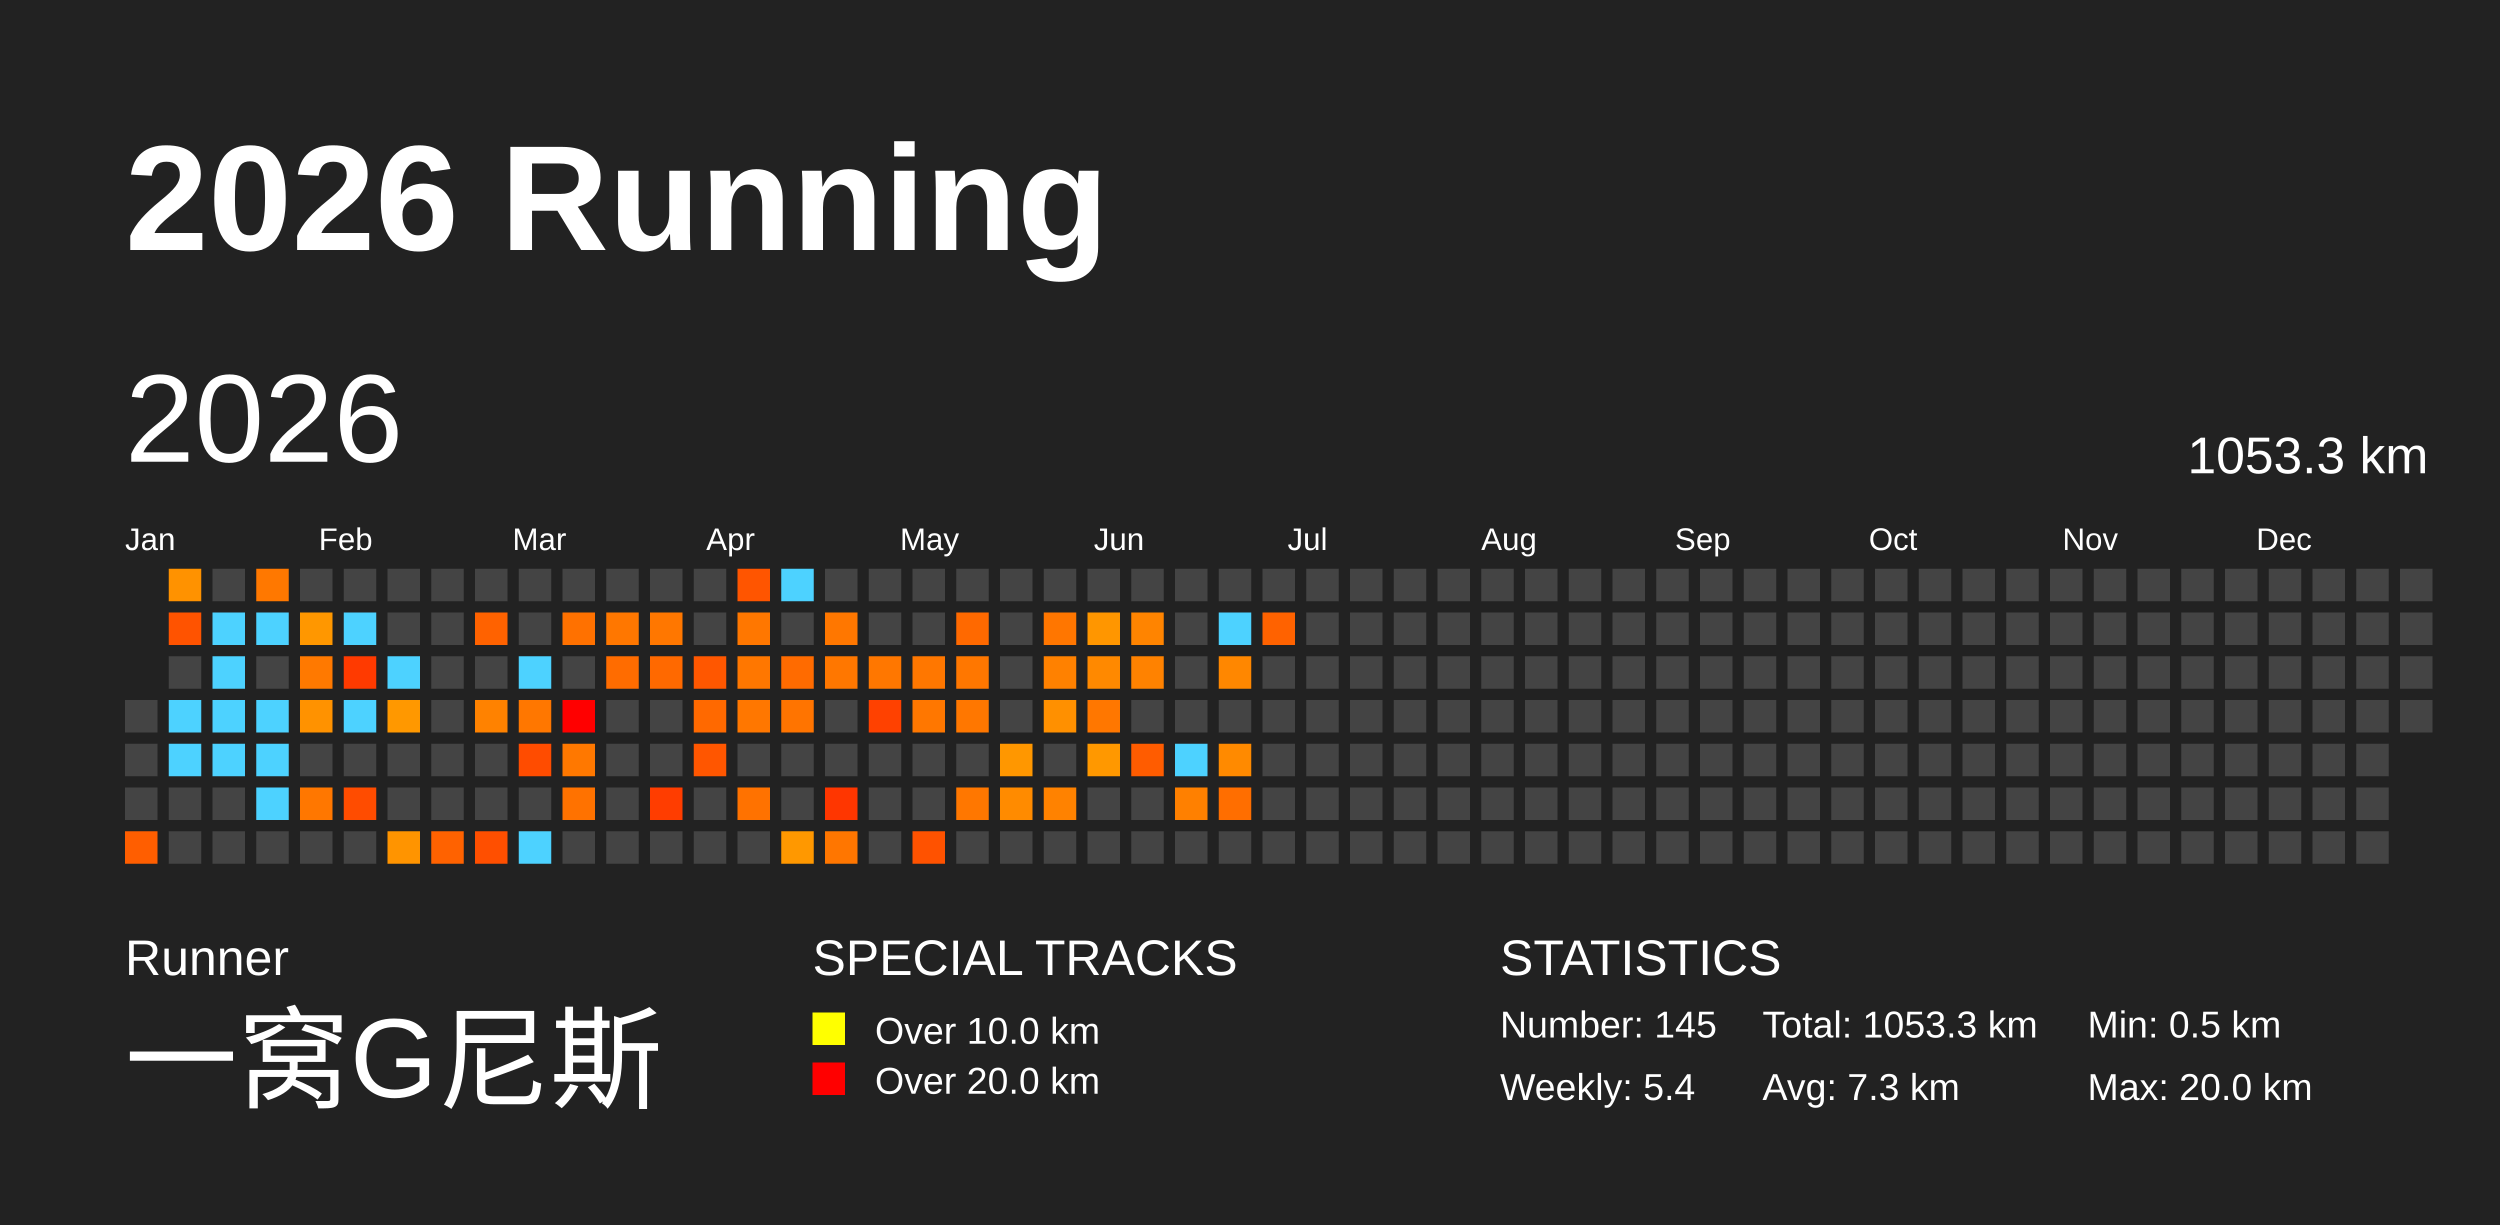
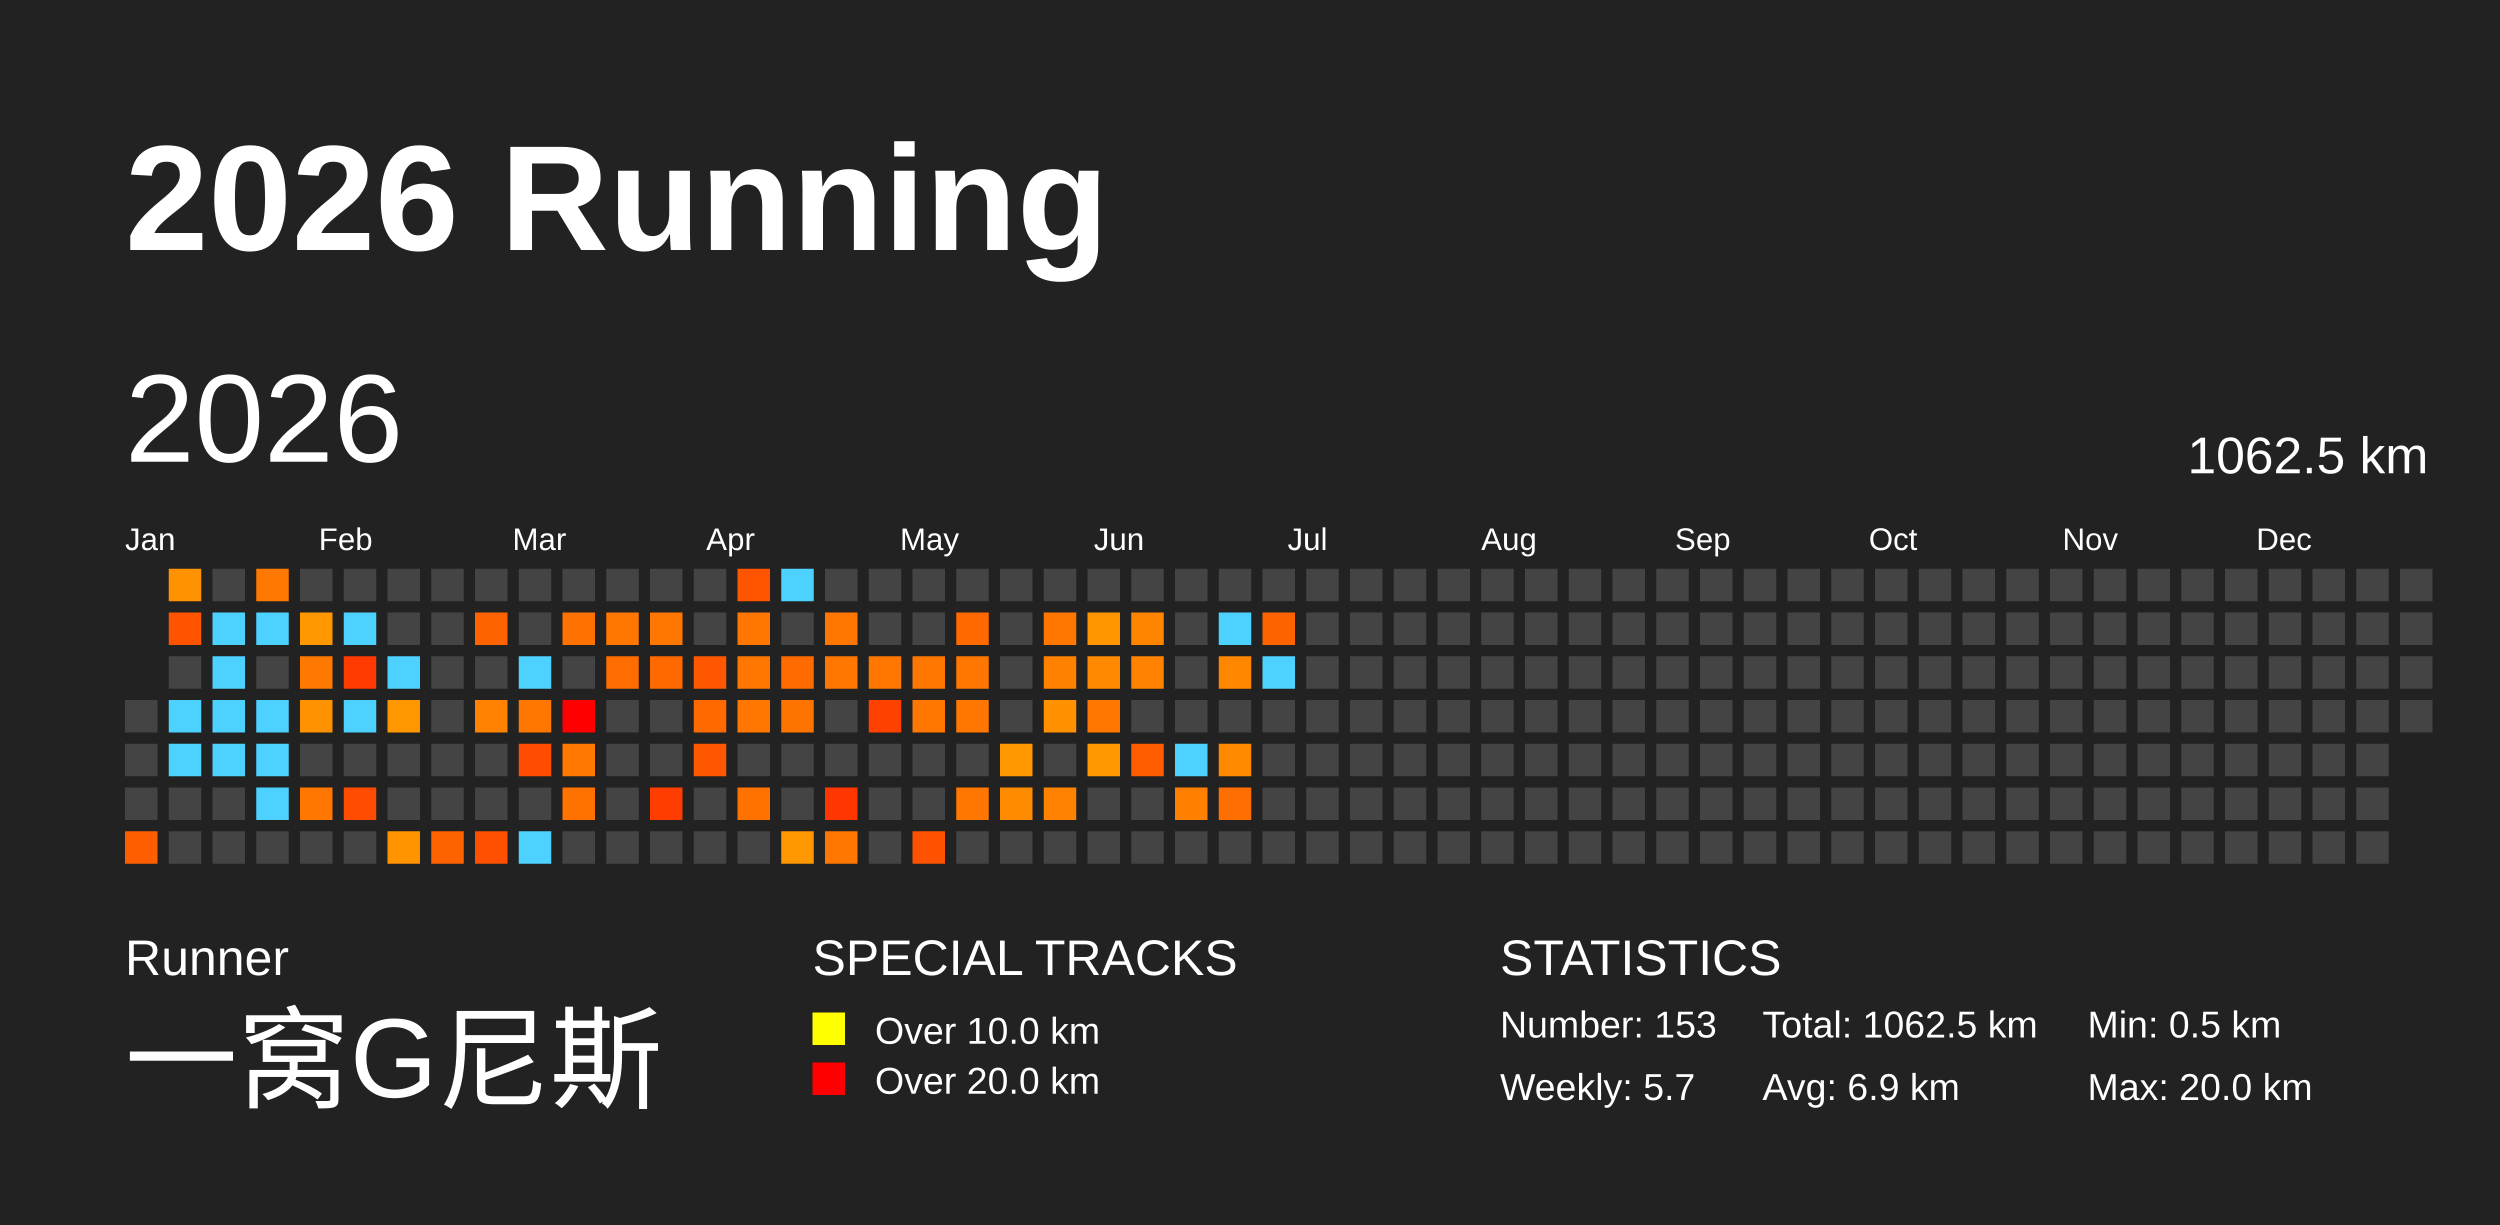
<svg xmlns="http://www.w3.org/2000/svg" baseProfile="full" height="98mm" version="1.1" viewBox="0,0,200,98" width="200mm">
  <defs />
  <rect fill="#222222" height="98" width="200" x="0" y="0" />
  <text fill="#FFFFFF" style="font-size:12px; font-family:Arial; font-weight:bold;" x="10" y="20">2026 Running</text>
  <text fill="#FFFFFF" style="font-size:4px; font-family:Arial" x="10" y="78">Runner</text>
  <text fill="#FFFFFF" style="font-size:9px; font-family:Arial" x="10" y="88">一窝G尼斯</text>
  <text fill="#FFFFFF" style="font-size:4px; font-family:Arial" x="65" y="78">SPECIAL TRACKS</text>
  <rect fill="yellow" height="2.6" width="2.6" x="65" y="81" />
  <text fill="#FFFFFF" style="font-size:3px; font-family:Arial" x="70" y="83.5">Over 10.0 km</text>
  <rect fill="red" height="2.6" width="2.6" x="65" y="85" />
  <text fill="#FFFFFF" style="font-size:3px; font-family:Arial" x="70" y="87.5">Over 20.0 km</text>
  <text fill="#FFFFFF" style="font-size:4px; font-family:Arial" x="120" y="78">STATISTICS</text>
-   <text fill="#FFFFFF" style="font-size:3px; font-family:Arial" x="120" y="83">Number: 145</text>
-   <text fill="#FFFFFF" style="font-size:3px; font-family:Arial" x="120" y="88">Weekly: 5.4</text>
-   <text fill="#FFFFFF" style="font-size:3px; font-family:Arial" x="141" y="83">Total: 1053.3 km</text>
-   <text fill="#FFFFFF" style="font-size:3px; font-family:Arial" x="141" y="88">Avg: 7.3 km</text>
+   <text fill="#FFFFFF" style="font-size:3px; font-family:Arial" x="120" y="83">Number: 153</text>
+   <text fill="#FFFFFF" style="font-size:3px; font-family:Arial" x="120" y="88">Weekly: 5.7</text>
+   <text fill="#FFFFFF" style="font-size:3px; font-family:Arial" x="141" y="83">Total: 1062.5 km</text>
+   <text fill="#FFFFFF" style="font-size:3px; font-family:Arial" x="141" y="88">Avg: 6.9 km</text>
  <text fill="#FFFFFF" style="font-size:3px; font-family:Arial" x="167" y="83">Min: 0.5 km</text>
  <text fill="#FFFFFF" style="font-size:3px; font-family:Arial" x="167" y="88">Max: 20.0 km</text>
  <text dominant-baseline="hanging" fill="#FFFFFF" style="font-size:10.0px; font-family:Arial;" x="10" y="30">2026</text>
-   <text dominant-baseline="hanging" fill="#FFFFFF" style="font-size:4.125px; font-family:Arial;" x="175" y="35">1053.3 km</text>
+   <text dominant-baseline="hanging" fill="#FFFFFF" style="font-size:4.125px; font-family:Arial;" x="175" y="35">1062.5 km</text>
  <text fill="#FFFFFF" style="font-size:2.5px; font-family:Arial" x="10.0" y="44">Jan</text>
  <text fill="#FFFFFF" style="font-size:2.5px; font-family:Arial" x="25.5" y="44">Feb</text>
  <text fill="#FFFFFF" style="font-size:2.5px; font-family:Arial" x="41.0" y="44">Mar</text>
  <text fill="#FFFFFF" style="font-size:2.5px; font-family:Arial" x="56.5" y="44">Apr</text>
  <text fill="#FFFFFF" style="font-size:2.5px; font-family:Arial" x="72.0" y="44">May</text>
  <text fill="#FFFFFF" style="font-size:2.5px; font-family:Arial" x="87.5" y="44">Jun</text>
  <text fill="#FFFFFF" style="font-size:2.5px; font-family:Arial" x="103.0" y="44">Jul</text>
  <text fill="#FFFFFF" style="font-size:2.5px; font-family:Arial" x="118.5" y="44">Aug</text>
  <text fill="#FFFFFF" style="font-size:2.5px; font-family:Arial" x="134.0" y="44">Sep</text>
  <text fill="#FFFFFF" style="font-size:2.5px; font-family:Arial" x="149.5" y="44">Oct</text>
  <text fill="#FFFFFF" style="font-size:2.5px; font-family:Arial" x="165.0" y="44">Nov</text>
  <text fill="#FFFFFF" style="font-size:2.5px; font-family:Arial" x="180.5" y="44">Dec</text>
  <rect fill="#444444" height="2.6" width="2.6" x="10.0" y="56.0" />
  <rect fill="#444444" height="2.6" width="2.6" x="10.0" y="59.5" />
  <rect fill="#444444" height="2.6" width="2.6" x="10.0" y="63.0" />
  <rect fill="#ff5e00" height="2.6" width="2.6" x="10.0" y="66.5" />
  <rect fill="#ff9200" height="2.6" width="2.6" x="13.5" y="45.5" />
  <rect fill="#ff5300" height="2.6" width="2.6" x="13.5" y="49.0" />
  <rect fill="#444444" height="2.6" width="2.6" x="13.5" y="52.5" />
  <rect fill="#4dd2ff" height="2.6" width="2.6" x="13.5" y="56.0" />
  <rect fill="#4dd2ff" height="2.6" width="2.6" x="13.5" y="59.5" />
  <rect fill="#444444" height="2.6" width="2.6" x="13.5" y="63.0" />
  <rect fill="#444444" height="2.6" width="2.6" x="13.5" y="66.5" />
  <rect fill="#444444" height="2.6" width="2.6" x="17.0" y="45.5" />
  <rect fill="#4dd2ff" height="2.6" width="2.6" x="17.0" y="49.0" />
  <rect fill="#4dd2ff" height="2.6" width="2.6" x="17.0" y="52.5" />
  <rect fill="#4dd2ff" height="2.6" width="2.6" x="17.0" y="56.0" />
  <rect fill="#4dd2ff" height="2.6" width="2.6" x="17.0" y="59.5" />
  <rect fill="#444444" height="2.6" width="2.6" x="17.0" y="63.0" />
  <rect fill="#444444" height="2.6" width="2.6" x="17.0" y="66.5" />
  <rect fill="#ff7800" height="2.6" width="2.6" x="20.5" y="45.5" />
  <rect fill="#4dd2ff" height="2.6" width="2.6" x="20.5" y="49.0" />
  <rect fill="#444444" height="2.6" width="2.6" x="20.5" y="52.5" />
  <rect fill="#4dd2ff" height="2.6" width="2.6" x="20.5" y="56.0" />
  <rect fill="#4dd2ff" height="2.6" width="2.6" x="20.5" y="59.5" />
  <rect fill="#4dd2ff" height="2.6" width="2.6" x="20.5" y="63.0" />
  <rect fill="#444444" height="2.6" width="2.6" x="20.5" y="66.5" />
  <rect fill="#444444" height="2.6" width="2.6" x="24.0" y="45.5" />
  <rect fill="#ff9700" height="2.6" width="2.6" x="24.0" y="49.0" />
  <rect fill="#ff7900" height="2.6" width="2.6" x="24.0" y="52.5" />
  <rect fill="#ff9200" height="2.6" width="2.6" x="24.0" y="56.0" />
  <rect fill="#444444" height="2.6" width="2.6" x="24.0" y="59.5" />
  <rect fill="#ff7700" height="2.6" width="2.6" x="24.0" y="63.0" />
  <rect fill="#444444" height="2.6" width="2.6" x="24.0" y="66.5" />
  <rect fill="#444444" height="2.6" width="2.6" x="27.5" y="45.5" />
  <rect fill="#4dd2ff" height="2.6" width="2.6" x="27.5" y="49.0" />
  <rect fill="#ff3a00" height="2.6" width="2.6" x="27.5" y="52.5" />
  <rect fill="#4dd2ff" height="2.6" width="2.6" x="27.5" y="56.0" />
  <rect fill="#444444" height="2.6" width="2.6" x="27.5" y="59.5" />
  <rect fill="#ff4c00" height="2.6" width="2.6" x="27.5" y="63.0" />
  <rect fill="#444444" height="2.6" width="2.6" x="27.5" y="66.5" />
  <rect fill="#444444" height="2.6" width="2.6" x="31.0" y="45.5" />
  <rect fill="#444444" height="2.6" width="2.6" x="31.0" y="49.0" />
  <rect fill="#4dd2ff" height="2.6" width="2.6" x="31.0" y="52.5" />
  <rect fill="#ff9800" height="2.6" width="2.6" x="31.0" y="56.0" />
  <rect fill="#444444" height="2.6" width="2.6" x="31.0" y="59.5" />
  <rect fill="#444444" height="2.6" width="2.6" x="31.0" y="63.0" />
  <rect fill="#ff9400" height="2.6" width="2.6" x="31.0" y="66.5" />
  <rect fill="#444444" height="2.6" width="2.6" x="34.5" y="45.5" />
  <rect fill="#444444" height="2.6" width="2.6" x="34.5" y="49.0" />
  <rect fill="#444444" height="2.6" width="2.6" x="34.5" y="52.5" />
  <rect fill="#444444" height="2.6" width="2.6" x="34.5" y="56.0" />
  <rect fill="#444444" height="2.6" width="2.6" x="34.5" y="59.5" />
  <rect fill="#444444" height="2.6" width="2.6" x="34.5" y="63.0" />
  <rect fill="#ff6200" height="2.6" width="2.6" x="34.5" y="66.5" />
  <rect fill="#444444" height="2.6" width="2.6" x="38.0" y="45.5" />
  <rect fill="#ff6200" height="2.6" width="2.6" x="38.0" y="49.0" />
  <rect fill="#444444" height="2.6" width="2.6" x="38.0" y="52.5" />
  <rect fill="#ff8200" height="2.6" width="2.6" x="38.0" y="56.0" />
  <rect fill="#444444" height="2.6" width="2.6" x="38.0" y="59.5" />
  <rect fill="#444444" height="2.6" width="2.6" x="38.0" y="63.0" />
  <rect fill="#ff4f00" height="2.6" width="2.6" x="38.0" y="66.5" />
  <rect fill="#444444" height="2.6" width="2.6" x="41.5" y="45.5" />
  <rect fill="#444444" height="2.6" width="2.6" x="41.5" y="49.0" />
  <rect fill="#4dd2ff" height="2.6" width="2.6" x="41.5" y="52.5" />
  <rect fill="#ff7700" height="2.6" width="2.6" x="41.5" y="56.0" />
  <rect fill="#ff4c00" height="2.6" width="2.6" x="41.5" y="59.5" />
  <rect fill="#444444" height="2.6" width="2.6" x="41.5" y="63.0" />
  <rect fill="#4dd2ff" height="2.6" width="2.6" x="41.5" y="66.5" />
  <rect fill="#444444" height="2.6" width="2.6" x="45.0" y="45.5" />
  <rect fill="#ff7100" height="2.6" width="2.6" x="45.0" y="49.0" />
  <rect fill="#444444" height="2.6" width="2.6" x="45.0" y="52.5" />
  <rect fill="red" height="2.6" width="2.6" x="45.0" y="56.0" />
  <rect fill="#ff7800" height="2.6" width="2.6" x="45.0" y="59.5" />
  <rect fill="#ff7200" height="2.6" width="2.6" x="45.0" y="63.0" />
  <rect fill="#444444" height="2.6" width="2.6" x="45.0" y="66.5" />
  <rect fill="#444444" height="2.6" width="2.6" x="48.5" y="45.5" />
  <rect fill="#ff7700" height="2.6" width="2.6" x="48.5" y="49.0" />
  <rect fill="#ff6c00" height="2.6" width="2.6" x="48.5" y="52.5" />
  <rect fill="#444444" height="2.6" width="2.6" x="48.5" y="56.0" />
  <rect fill="#444444" height="2.6" width="2.6" x="48.5" y="59.5" />
  <rect fill="#444444" height="2.6" width="2.6" x="48.5" y="63.0" />
  <rect fill="#444444" height="2.6" width="2.6" x="48.5" y="66.5" />
  <rect fill="#444444" height="2.6" width="2.6" x="52.0" y="45.5" />
  <rect fill="#ff7700" height="2.6" width="2.6" x="52.0" y="49.0" />
  <rect fill="#ff6900" height="2.6" width="2.6" x="52.0" y="52.5" />
  <rect fill="#444444" height="2.6" width="2.6" x="52.0" y="56.0" />
  <rect fill="#444444" height="2.6" width="2.6" x="52.0" y="59.5" />
  <rect fill="#ff3d00" height="2.6" width="2.6" x="52.0" y="63.0" />
  <rect fill="#444444" height="2.6" width="2.6" x="52.0" y="66.5" />
  <rect fill="#444444" height="2.6" width="2.6" x="55.5" y="45.5" />
  <rect fill="#444444" height="2.6" width="2.6" x="55.5" y="49.0" />
  <rect fill="#ff5700" height="2.6" width="2.6" x="55.5" y="52.5" />
  <rect fill="#ff6900" height="2.6" width="2.6" x="55.5" y="56.0" />
  <rect fill="#ff5600" height="2.6" width="2.6" x="55.5" y="59.5" />
  <rect fill="#444444" height="2.6" width="2.6" x="55.5" y="63.0" />
  <rect fill="#444444" height="2.6" width="2.6" x="55.5" y="66.5" />
  <rect fill="#ff5500" height="2.6" width="2.6" x="59.0" y="45.5" />
  <rect fill="#ff7700" height="2.6" width="2.6" x="59.0" y="49.0" />
  <rect fill="#ff7700" height="2.6" width="2.6" x="59.0" y="52.5" />
  <rect fill="#ff7700" height="2.6" width="2.6" x="59.0" y="56.0" />
  <rect fill="#444444" height="2.6" width="2.6" x="59.0" y="59.5" />
  <rect fill="#ff7200" height="2.6" width="2.6" x="59.0" y="63.0" />
  <rect fill="#444444" height="2.6" width="2.6" x="59.0" y="66.5" />
  <rect fill="#4dd2ff" height="2.6" width="2.6" x="62.5" y="45.5" />
  <rect fill="#444444" height="2.6" width="2.6" x="62.5" y="49.0" />
  <rect fill="#ff6b00" height="2.6" width="2.6" x="62.5" y="52.5" />
  <rect fill="#ff7400" height="2.6" width="2.6" x="62.5" y="56.0" />
  <rect fill="#444444" height="2.6" width="2.6" x="62.5" y="59.5" />
  <rect fill="#444444" height="2.6" width="2.6" x="62.5" y="63.0" />
  <rect fill="#ff9800" height="2.6" width="2.6" x="62.5" y="66.5" />
  <rect fill="#444444" height="2.6" width="2.6" x="66.0" y="45.5" />
  <rect fill="#ff7700" height="2.6" width="2.6" x="66.0" y="49.0" />
  <rect fill="#ff7700" height="2.6" width="2.6" x="66.0" y="52.5" />
  <rect fill="#444444" height="2.6" width="2.6" x="66.0" y="56.0" />
  <rect fill="#444444" height="2.6" width="2.6" x="66.0" y="59.5" />
  <rect fill="#ff3600" height="2.6" width="2.6" x="66.0" y="63.0" />
  <rect fill="#ff7600" height="2.6" width="2.6" x="66.0" y="66.5" />
  <rect fill="#444444" height="2.6" width="2.6" x="69.5" y="45.5" />
  <rect fill="#444444" height="2.6" width="2.6" x="69.5" y="49.0" />
  <rect fill="#ff7700" height="2.6" width="2.6" x="69.5" y="52.5" />
  <rect fill="#ff4100" height="2.6" width="2.6" x="69.5" y="56.0" />
  <rect fill="#444444" height="2.6" width="2.6" x="69.5" y="59.5" />
  <rect fill="#444444" height="2.6" width="2.6" x="69.5" y="63.0" />
  <rect fill="#444444" height="2.6" width="2.6" x="69.5" y="66.5" />
  <rect fill="#444444" height="2.6" width="2.6" x="73.0" y="45.5" />
  <rect fill="#444444" height="2.6" width="2.6" x="73.0" y="49.0" />
  <rect fill="#ff7700" height="2.6" width="2.6" x="73.0" y="52.5" />
  <rect fill="#ff7700" height="2.6" width="2.6" x="73.0" y="56.0" />
  <rect fill="#444444" height="2.6" width="2.6" x="73.0" y="59.5" />
  <rect fill="#444444" height="2.6" width="2.6" x="73.0" y="63.0" />
  <rect fill="#ff5200" height="2.6" width="2.6" x="73.0" y="66.5" />
  <rect fill="#444444" height="2.6" width="2.6" x="76.5" y="45.5" />
  <rect fill="#ff6900" height="2.6" width="2.6" x="76.5" y="49.0" />
  <rect fill="#ff7700" height="2.6" width="2.6" x="76.5" y="52.5" />
  <rect fill="#ff7700" height="2.6" width="2.6" x="76.5" y="56.0" />
  <rect fill="#444444" height="2.6" width="2.6" x="76.5" y="59.5" />
  <rect fill="#ff7700" height="2.6" width="2.6" x="76.5" y="63.0" />
  <rect fill="#444444" height="2.6" width="2.6" x="76.5" y="66.5" />
  <rect fill="#444444" height="2.6" width="2.6" x="80.0" y="45.5" />
  <rect fill="#444444" height="2.6" width="2.6" x="80.0" y="49.0" />
  <rect fill="#444444" height="2.6" width="2.6" x="80.0" y="52.5" />
  <rect fill="#444444" height="2.6" width="2.6" x="80.0" y="56.0" />
  <rect fill="#ff9700" height="2.6" width="2.6" x="80.0" y="59.5" />
  <rect fill="#ff8b00" height="2.6" width="2.6" x="80.0" y="63.0" />
  <rect fill="#444444" height="2.6" width="2.6" x="80.0" y="66.5" />
  <rect fill="#444444" height="2.6" width="2.6" x="83.5" y="45.5" />
  <rect fill="#ff7600" height="2.6" width="2.6" x="83.5" y="49.0" />
  <rect fill="#ff8100" height="2.6" width="2.6" x="83.5" y="52.5" />
  <rect fill="#ff9000" height="2.6" width="2.6" x="83.5" y="56.0" />
  <rect fill="#444444" height="2.6" width="2.6" x="83.5" y="59.5" />
  <rect fill="#ff8200" height="2.6" width="2.6" x="83.5" y="63.0" />
  <rect fill="#444444" height="2.6" width="2.6" x="83.5" y="66.5" />
  <rect fill="#444444" height="2.6" width="2.6" x="87.0" y="45.5" />
  <rect fill="#ff9600" height="2.6" width="2.6" x="87.0" y="49.0" />
  <rect fill="#ff8900" height="2.6" width="2.6" x="87.0" y="52.5" />
  <rect fill="#ff7700" height="2.6" width="2.6" x="87.0" y="56.0" />
  <rect fill="#ff9800" height="2.6" width="2.6" x="87.0" y="59.5" />
  <rect fill="#444444" height="2.6" width="2.6" x="87.0" y="63.0" />
  <rect fill="#444444" height="2.6" width="2.6" x="87.0" y="66.5" />
  <rect fill="#444444" height="2.6" width="2.6" x="90.5" y="45.5" />
  <rect fill="#ff8400" height="2.6" width="2.6" x="90.5" y="49.0" />
  <rect fill="#ff8200" height="2.6" width="2.6" x="90.5" y="52.5" />
  <rect fill="#444444" height="2.6" width="2.6" x="90.5" y="56.0" />
  <rect fill="#ff5c00" height="2.6" width="2.6" x="90.5" y="59.5" />
  <rect fill="#444444" height="2.6" width="2.6" x="90.5" y="63.0" />
  <rect fill="#444444" height="2.6" width="2.6" x="90.5" y="66.5" />
  <rect fill="#444444" height="2.6" width="2.6" x="94.0" y="45.5" />
  <rect fill="#444444" height="2.6" width="2.6" x="94.0" y="49.0" />
  <rect fill="#444444" height="2.6" width="2.6" x="94.0" y="52.5" />
  <rect fill="#444444" height="2.6" width="2.6" x="94.0" y="56.0" />
  <rect fill="#4dd2ff" height="2.6" width="2.6" x="94.0" y="59.5" />
  <rect fill="#ff8000" height="2.6" width="2.6" x="94.0" y="63.0" />
  <rect fill="#444444" height="2.6" width="2.6" x="94.0" y="66.5" />
  <rect fill="#444444" height="2.6" width="2.6" x="97.5" y="45.5" />
  <rect fill="#4dd2ff" height="2.6" width="2.6" x="97.5" y="49.0" />
  <rect fill="#ff8700" height="2.6" width="2.6" x="97.5" y="52.5" />
  <rect fill="#444444" height="2.6" width="2.6" x="97.5" y="56.0" />
  <rect fill="#ff8a00" height="2.6" width="2.6" x="97.5" y="59.5" />
  <rect fill="#ff6e00" height="2.6" width="2.6" x="97.5" y="63.0" />
  <rect fill="#444444" height="2.6" width="2.6" x="97.5" y="66.5" />
  <rect fill="#444444" height="2.6" width="2.6" x="101.0" y="45.5" />
  <rect fill="#ff6200" height="2.6" width="2.6" x="101.0" y="49.0" />
-   <rect fill="#444444" height="2.6" width="2.6" x="101.0" y="52.5" />
+   <rect fill="#4dd2ff" height="2.6" width="2.6" x="101.0" y="52.5" />
  <rect fill="#444444" height="2.6" width="2.6" x="101.0" y="56.0" />
  <rect fill="#444444" height="2.6" width="2.6" x="101.0" y="59.5" />
  <rect fill="#444444" height="2.6" width="2.6" x="101.0" y="63.0" />
  <rect fill="#444444" height="2.6" width="2.6" x="101.0" y="66.5" />
  <rect fill="#444444" height="2.6" width="2.6" x="104.5" y="45.5" />
  <rect fill="#444444" height="2.6" width="2.6" x="104.5" y="49.0" />
  <rect fill="#444444" height="2.6" width="2.6" x="104.5" y="52.5" />
  <rect fill="#444444" height="2.6" width="2.6" x="104.5" y="56.0" />
  <rect fill="#444444" height="2.6" width="2.6" x="104.5" y="59.5" />
  <rect fill="#444444" height="2.6" width="2.6" x="104.5" y="63.0" />
  <rect fill="#444444" height="2.6" width="2.6" x="104.5" y="66.5" />
  <rect fill="#444444" height="2.6" width="2.6" x="108.0" y="45.5" />
  <rect fill="#444444" height="2.6" width="2.6" x="108.0" y="49.0" />
  <rect fill="#444444" height="2.6" width="2.6" x="108.0" y="52.5" />
  <rect fill="#444444" height="2.6" width="2.6" x="108.0" y="56.0" />
  <rect fill="#444444" height="2.6" width="2.6" x="108.0" y="59.5" />
  <rect fill="#444444" height="2.6" width="2.6" x="108.0" y="63.0" />
  <rect fill="#444444" height="2.6" width="2.6" x="108.0" y="66.5" />
  <rect fill="#444444" height="2.6" width="2.6" x="111.5" y="45.5" />
  <rect fill="#444444" height="2.6" width="2.6" x="111.5" y="49.0" />
  <rect fill="#444444" height="2.6" width="2.6" x="111.5" y="52.5" />
  <rect fill="#444444" height="2.6" width="2.6" x="111.5" y="56.0" />
  <rect fill="#444444" height="2.6" width="2.6" x="111.5" y="59.5" />
  <rect fill="#444444" height="2.6" width="2.6" x="111.5" y="63.0" />
  <rect fill="#444444" height="2.6" width="2.6" x="111.5" y="66.5" />
  <rect fill="#444444" height="2.6" width="2.6" x="115.0" y="45.5" />
  <rect fill="#444444" height="2.6" width="2.6" x="115.0" y="49.0" />
  <rect fill="#444444" height="2.6" width="2.6" x="115.0" y="52.5" />
  <rect fill="#444444" height="2.6" width="2.6" x="115.0" y="56.0" />
  <rect fill="#444444" height="2.6" width="2.6" x="115.0" y="59.5" />
  <rect fill="#444444" height="2.6" width="2.6" x="115.0" y="63.0" />
  <rect fill="#444444" height="2.6" width="2.6" x="115.0" y="66.5" />
  <rect fill="#444444" height="2.6" width="2.6" x="118.5" y="45.5" />
  <rect fill="#444444" height="2.6" width="2.6" x="118.5" y="49.0" />
  <rect fill="#444444" height="2.6" width="2.6" x="118.5" y="52.5" />
  <rect fill="#444444" height="2.6" width="2.6" x="118.5" y="56.0" />
  <rect fill="#444444" height="2.6" width="2.6" x="118.5" y="59.5" />
  <rect fill="#444444" height="2.6" width="2.6" x="118.5" y="63.0" />
  <rect fill="#444444" height="2.6" width="2.6" x="118.5" y="66.5" />
  <rect fill="#444444" height="2.6" width="2.6" x="122.0" y="45.5" />
  <rect fill="#444444" height="2.6" width="2.6" x="122.0" y="49.0" />
  <rect fill="#444444" height="2.6" width="2.6" x="122.0" y="52.5" />
  <rect fill="#444444" height="2.6" width="2.6" x="122.0" y="56.0" />
  <rect fill="#444444" height="2.6" width="2.6" x="122.0" y="59.5" />
  <rect fill="#444444" height="2.6" width="2.6" x="122.0" y="63.0" />
  <rect fill="#444444" height="2.6" width="2.6" x="122.0" y="66.5" />
  <rect fill="#444444" height="2.6" width="2.6" x="125.5" y="45.5" />
  <rect fill="#444444" height="2.6" width="2.6" x="125.5" y="49.0" />
  <rect fill="#444444" height="2.6" width="2.6" x="125.5" y="52.5" />
  <rect fill="#444444" height="2.6" width="2.6" x="125.5" y="56.0" />
  <rect fill="#444444" height="2.6" width="2.6" x="125.5" y="59.5" />
  <rect fill="#444444" height="2.6" width="2.6" x="125.5" y="63.0" />
  <rect fill="#444444" height="2.6" width="2.6" x="125.5" y="66.5" />
  <rect fill="#444444" height="2.6" width="2.6" x="129.0" y="45.5" />
  <rect fill="#444444" height="2.6" width="2.6" x="129.0" y="49.0" />
  <rect fill="#444444" height="2.6" width="2.6" x="129.0" y="52.5" />
  <rect fill="#444444" height="2.6" width="2.6" x="129.0" y="56.0" />
  <rect fill="#444444" height="2.6" width="2.6" x="129.0" y="59.5" />
  <rect fill="#444444" height="2.6" width="2.6" x="129.0" y="63.0" />
  <rect fill="#444444" height="2.6" width="2.6" x="129.0" y="66.5" />
  <rect fill="#444444" height="2.6" width="2.6" x="132.5" y="45.5" />
  <rect fill="#444444" height="2.6" width="2.6" x="132.5" y="49.0" />
  <rect fill="#444444" height="2.6" width="2.6" x="132.5" y="52.5" />
  <rect fill="#444444" height="2.6" width="2.6" x="132.5" y="56.0" />
  <rect fill="#444444" height="2.6" width="2.6" x="132.5" y="59.5" />
  <rect fill="#444444" height="2.6" width="2.6" x="132.5" y="63.0" />
  <rect fill="#444444" height="2.6" width="2.6" x="132.5" y="66.5" />
  <rect fill="#444444" height="2.6" width="2.6" x="136.0" y="45.5" />
  <rect fill="#444444" height="2.6" width="2.6" x="136.0" y="49.0" />
  <rect fill="#444444" height="2.6" width="2.6" x="136.0" y="52.5" />
  <rect fill="#444444" height="2.6" width="2.6" x="136.0" y="56.0" />
  <rect fill="#444444" height="2.6" width="2.6" x="136.0" y="59.5" />
  <rect fill="#444444" height="2.6" width="2.6" x="136.0" y="63.0" />
  <rect fill="#444444" height="2.6" width="2.6" x="136.0" y="66.5" />
  <rect fill="#444444" height="2.6" width="2.6" x="139.5" y="45.5" />
  <rect fill="#444444" height="2.6" width="2.6" x="139.5" y="49.0" />
  <rect fill="#444444" height="2.6" width="2.6" x="139.5" y="52.5" />
  <rect fill="#444444" height="2.6" width="2.6" x="139.5" y="56.0" />
  <rect fill="#444444" height="2.6" width="2.6" x="139.5" y="59.5" />
  <rect fill="#444444" height="2.6" width="2.6" x="139.5" y="63.0" />
  <rect fill="#444444" height="2.6" width="2.6" x="139.5" y="66.5" />
  <rect fill="#444444" height="2.6" width="2.6" x="143.0" y="45.5" />
  <rect fill="#444444" height="2.6" width="2.6" x="143.0" y="49.0" />
  <rect fill="#444444" height="2.6" width="2.6" x="143.0" y="52.5" />
  <rect fill="#444444" height="2.6" width="2.6" x="143.0" y="56.0" />
  <rect fill="#444444" height="2.6" width="2.6" x="143.0" y="59.5" />
  <rect fill="#444444" height="2.6" width="2.6" x="143.0" y="63.0" />
  <rect fill="#444444" height="2.6" width="2.6" x="143.0" y="66.5" />
  <rect fill="#444444" height="2.6" width="2.6" x="146.5" y="45.5" />
  <rect fill="#444444" height="2.6" width="2.6" x="146.5" y="49.0" />
  <rect fill="#444444" height="2.6" width="2.6" x="146.5" y="52.5" />
  <rect fill="#444444" height="2.6" width="2.6" x="146.5" y="56.0" />
  <rect fill="#444444" height="2.6" width="2.6" x="146.5" y="59.5" />
  <rect fill="#444444" height="2.6" width="2.6" x="146.5" y="63.0" />
  <rect fill="#444444" height="2.6" width="2.6" x="146.5" y="66.5" />
  <rect fill="#444444" height="2.6" width="2.6" x="150.0" y="45.5" />
  <rect fill="#444444" height="2.6" width="2.6" x="150.0" y="49.0" />
  <rect fill="#444444" height="2.6" width="2.6" x="150.0" y="52.5" />
  <rect fill="#444444" height="2.6" width="2.6" x="150.0" y="56.0" />
  <rect fill="#444444" height="2.6" width="2.6" x="150.0" y="59.5" />
  <rect fill="#444444" height="2.6" width="2.6" x="150.0" y="63.0" />
  <rect fill="#444444" height="2.6" width="2.6" x="150.0" y="66.5" />
  <rect fill="#444444" height="2.6" width="2.6" x="153.5" y="45.5" />
  <rect fill="#444444" height="2.6" width="2.6" x="153.5" y="49.0" />
  <rect fill="#444444" height="2.6" width="2.6" x="153.5" y="52.5" />
  <rect fill="#444444" height="2.6" width="2.6" x="153.5" y="56.0" />
  <rect fill="#444444" height="2.6" width="2.6" x="153.5" y="59.5" />
  <rect fill="#444444" height="2.6" width="2.6" x="153.5" y="63.0" />
  <rect fill="#444444" height="2.6" width="2.6" x="153.5" y="66.5" />
  <rect fill="#444444" height="2.6" width="2.6" x="157.0" y="45.5" />
  <rect fill="#444444" height="2.6" width="2.6" x="157.0" y="49.0" />
  <rect fill="#444444" height="2.6" width="2.6" x="157.0" y="52.5" />
  <rect fill="#444444" height="2.6" width="2.6" x="157.0" y="56.0" />
  <rect fill="#444444" height="2.6" width="2.6" x="157.0" y="59.5" />
  <rect fill="#444444" height="2.6" width="2.6" x="157.0" y="63.0" />
  <rect fill="#444444" height="2.6" width="2.6" x="157.0" y="66.5" />
  <rect fill="#444444" height="2.6" width="2.6" x="160.5" y="45.5" />
  <rect fill="#444444" height="2.6" width="2.6" x="160.5" y="49.0" />
  <rect fill="#444444" height="2.6" width="2.6" x="160.5" y="52.5" />
  <rect fill="#444444" height="2.6" width="2.6" x="160.5" y="56.0" />
  <rect fill="#444444" height="2.6" width="2.6" x="160.5" y="59.5" />
  <rect fill="#444444" height="2.6" width="2.6" x="160.5" y="63.0" />
  <rect fill="#444444" height="2.6" width="2.6" x="160.5" y="66.5" />
  <rect fill="#444444" height="2.6" width="2.6" x="164.0" y="45.5" />
  <rect fill="#444444" height="2.6" width="2.6" x="164.0" y="49.0" />
  <rect fill="#444444" height="2.6" width="2.6" x="164.0" y="52.5" />
  <rect fill="#444444" height="2.6" width="2.6" x="164.0" y="56.0" />
  <rect fill="#444444" height="2.6" width="2.6" x="164.0" y="59.5" />
  <rect fill="#444444" height="2.6" width="2.6" x="164.0" y="63.0" />
  <rect fill="#444444" height="2.6" width="2.6" x="164.0" y="66.5" />
  <rect fill="#444444" height="2.6" width="2.6" x="167.5" y="45.5" />
  <rect fill="#444444" height="2.6" width="2.6" x="167.5" y="49.0" />
  <rect fill="#444444" height="2.6" width="2.6" x="167.5" y="52.5" />
  <rect fill="#444444" height="2.6" width="2.6" x="167.5" y="56.0" />
  <rect fill="#444444" height="2.6" width="2.6" x="167.5" y="59.5" />
  <rect fill="#444444" height="2.6" width="2.6" x="167.5" y="63.0" />
  <rect fill="#444444" height="2.6" width="2.6" x="167.5" y="66.5" />
  <rect fill="#444444" height="2.6" width="2.6" x="171.0" y="45.5" />
  <rect fill="#444444" height="2.6" width="2.6" x="171.0" y="49.0" />
  <rect fill="#444444" height="2.6" width="2.6" x="171.0" y="52.5" />
  <rect fill="#444444" height="2.6" width="2.6" x="171.0" y="56.0" />
  <rect fill="#444444" height="2.6" width="2.6" x="171.0" y="59.5" />
  <rect fill="#444444" height="2.6" width="2.6" x="171.0" y="63.0" />
  <rect fill="#444444" height="2.6" width="2.6" x="171.0" y="66.5" />
  <rect fill="#444444" height="2.6" width="2.6" x="174.5" y="45.5" />
  <rect fill="#444444" height="2.6" width="2.6" x="174.5" y="49.0" />
  <rect fill="#444444" height="2.6" width="2.6" x="174.5" y="52.5" />
  <rect fill="#444444" height="2.6" width="2.6" x="174.5" y="56.0" />
  <rect fill="#444444" height="2.6" width="2.6" x="174.5" y="59.5" />
  <rect fill="#444444" height="2.6" width="2.6" x="174.5" y="63.0" />
  <rect fill="#444444" height="2.6" width="2.6" x="174.5" y="66.5" />
  <rect fill="#444444" height="2.6" width="2.6" x="178.0" y="45.5" />
  <rect fill="#444444" height="2.6" width="2.6" x="178.0" y="49.0" />
  <rect fill="#444444" height="2.6" width="2.6" x="178.0" y="52.5" />
  <rect fill="#444444" height="2.6" width="2.6" x="178.0" y="56.0" />
  <rect fill="#444444" height="2.6" width="2.6" x="178.0" y="59.5" />
  <rect fill="#444444" height="2.6" width="2.6" x="178.0" y="63.0" />
  <rect fill="#444444" height="2.6" width="2.6" x="178.0" y="66.5" />
  <rect fill="#444444" height="2.6" width="2.6" x="181.5" y="45.5" />
  <rect fill="#444444" height="2.6" width="2.6" x="181.5" y="49.0" />
  <rect fill="#444444" height="2.6" width="2.6" x="181.5" y="52.5" />
  <rect fill="#444444" height="2.6" width="2.6" x="181.5" y="56.0" />
  <rect fill="#444444" height="2.6" width="2.6" x="181.5" y="59.5" />
  <rect fill="#444444" height="2.6" width="2.6" x="181.5" y="63.0" />
  <rect fill="#444444" height="2.6" width="2.6" x="181.5" y="66.5" />
  <rect fill="#444444" height="2.6" width="2.6" x="185.0" y="45.5" />
  <rect fill="#444444" height="2.6" width="2.6" x="185.0" y="49.0" />
  <rect fill="#444444" height="2.6" width="2.6" x="185.0" y="52.5" />
  <rect fill="#444444" height="2.6" width="2.6" x="185.0" y="56.0" />
  <rect fill="#444444" height="2.6" width="2.6" x="185.0" y="59.5" />
  <rect fill="#444444" height="2.6" width="2.6" x="185.0" y="63.0" />
  <rect fill="#444444" height="2.6" width="2.6" x="185.0" y="66.5" />
  <rect fill="#444444" height="2.6" width="2.6" x="188.5" y="45.5" />
  <rect fill="#444444" height="2.6" width="2.6" x="188.5" y="49.0" />
  <rect fill="#444444" height="2.6" width="2.6" x="188.5" y="52.5" />
  <rect fill="#444444" height="2.6" width="2.6" x="188.5" y="56.0" />
  <rect fill="#444444" height="2.6" width="2.6" x="188.5" y="59.5" />
  <rect fill="#444444" height="2.6" width="2.6" x="188.5" y="63.0" />
  <rect fill="#444444" height="2.6" width="2.6" x="188.5" y="66.5" />
  <rect fill="#444444" height="2.6" width="2.6" x="192.0" y="45.5" />
  <rect fill="#444444" height="2.6" width="2.6" x="192.0" y="49.0" />
  <rect fill="#444444" height="2.6" width="2.6" x="192.0" y="52.5" />
  <rect fill="#444444" height="2.6" width="2.6" x="192.0" y="56.0" />
</svg>
